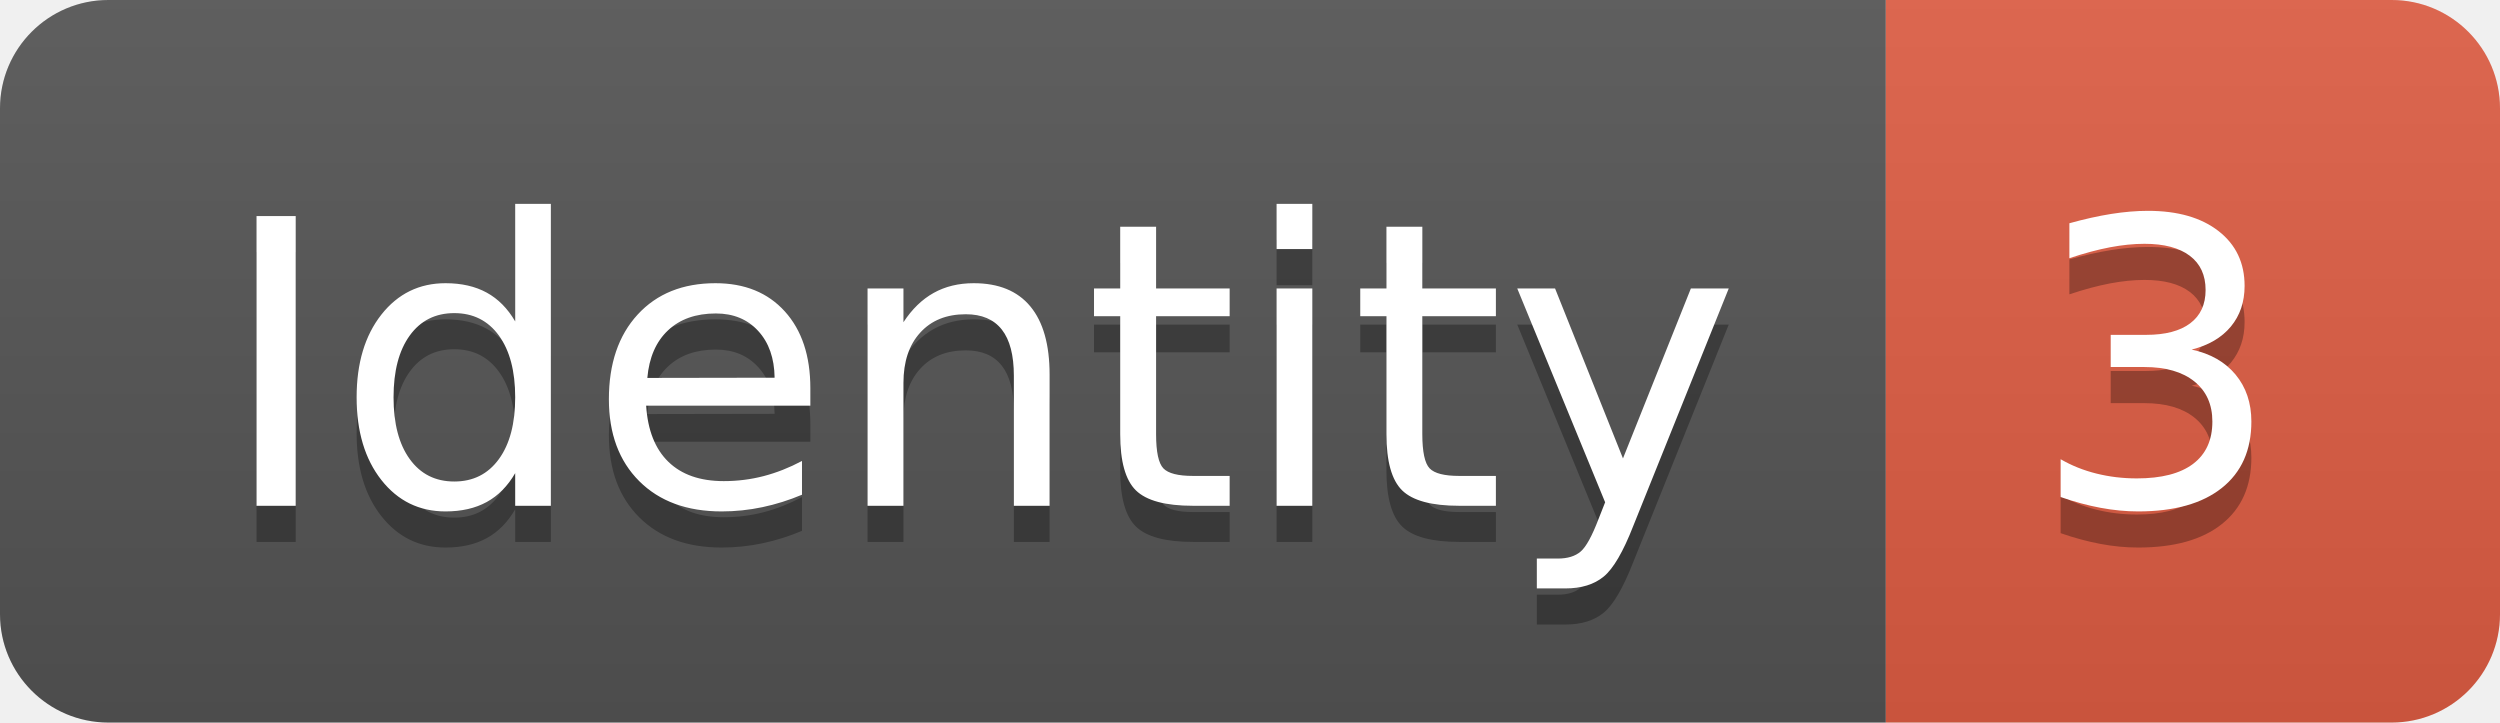
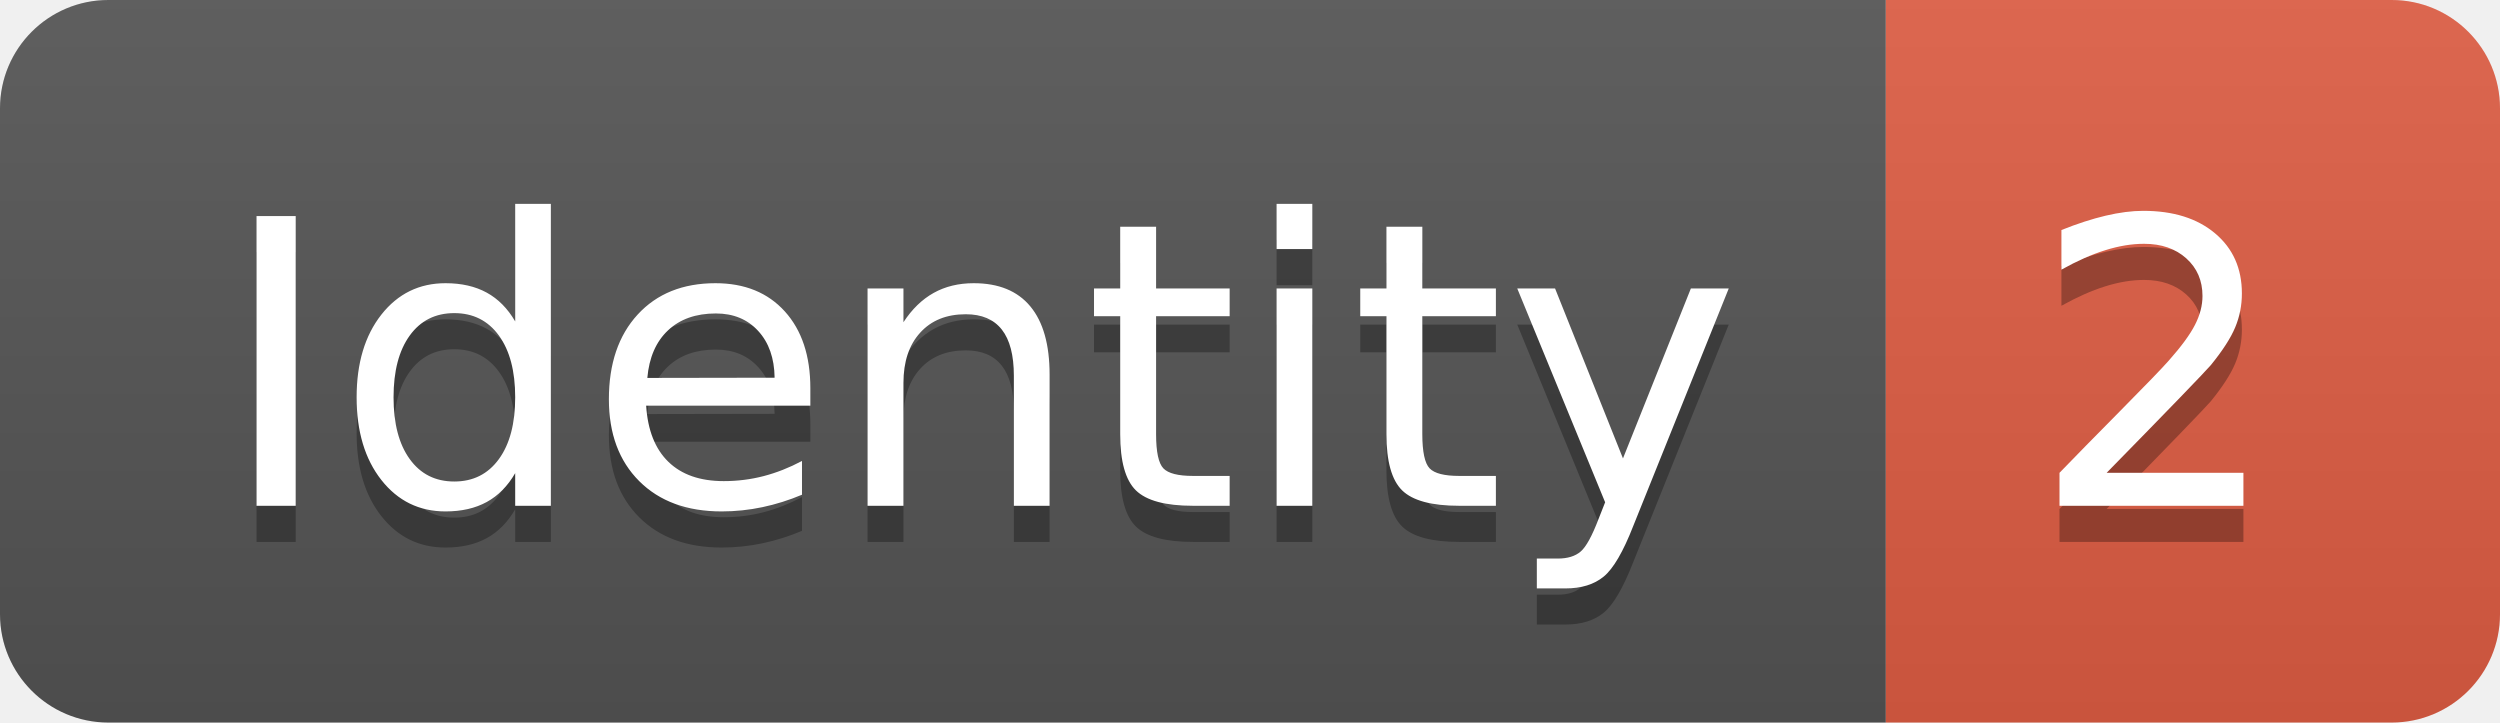
<svg xmlns="http://www.w3.org/2000/svg" width="69.2" height="20">
  <linearGradient id="smooth" x2="0" y2="100%">
    <stop offset="0" stop-color="#bbb" stop-opacity=".1" />
    <stop offset="1" stop-opacity=".1" />
  </linearGradient>
  <clipPath id="round">
    <rect width="69.2" height="20" rx="3" fill="#fff" />
  </clipPath>
  <g clip-path="url(#round)">
    <rect width="52.2" height="20" fill="#555" />
    <rect x="52.2" width="17.0" height="20" fill="#e05d44" />
    <rect width="69.2" height="20" fill="url(#smooth)" />
  </g>
  <g fill="#fff" text-anchor="middle" font-family="DejaVu Sans,Verdana,Geneva,sans-serif" font-size="110">
    <text x="271.0" y="150" fill="#010101" fill-opacity=".3" transform="scale(0.1)" textLength="422.0" lengthAdjust="spacing">Identity</text>
    <text x="271.0" y="140" transform="scale(0.1)" textLength="422.0" lengthAdjust="spacing">Identity</text>
-     <text x="597.0" y="150" fill="#010101" fill-opacity=".3" transform="scale(0.1)" textLength="70.0" lengthAdjust="spacing">3</text>
-     <text x="597.0" y="140" transform="scale(0.1)" textLength="70.0" lengthAdjust="spacing">3</text>
+     <text x="597.0" y="150" fill="#010101" fill-opacity=".3" transform="scale(0.1)" textLength="70.0" lengthAdjust="spacing">2</text>
+     <text x="597.0" y="140" transform="scale(0.1)" textLength="70.0" lengthAdjust="spacing">2</text>
  </g>
</svg>
